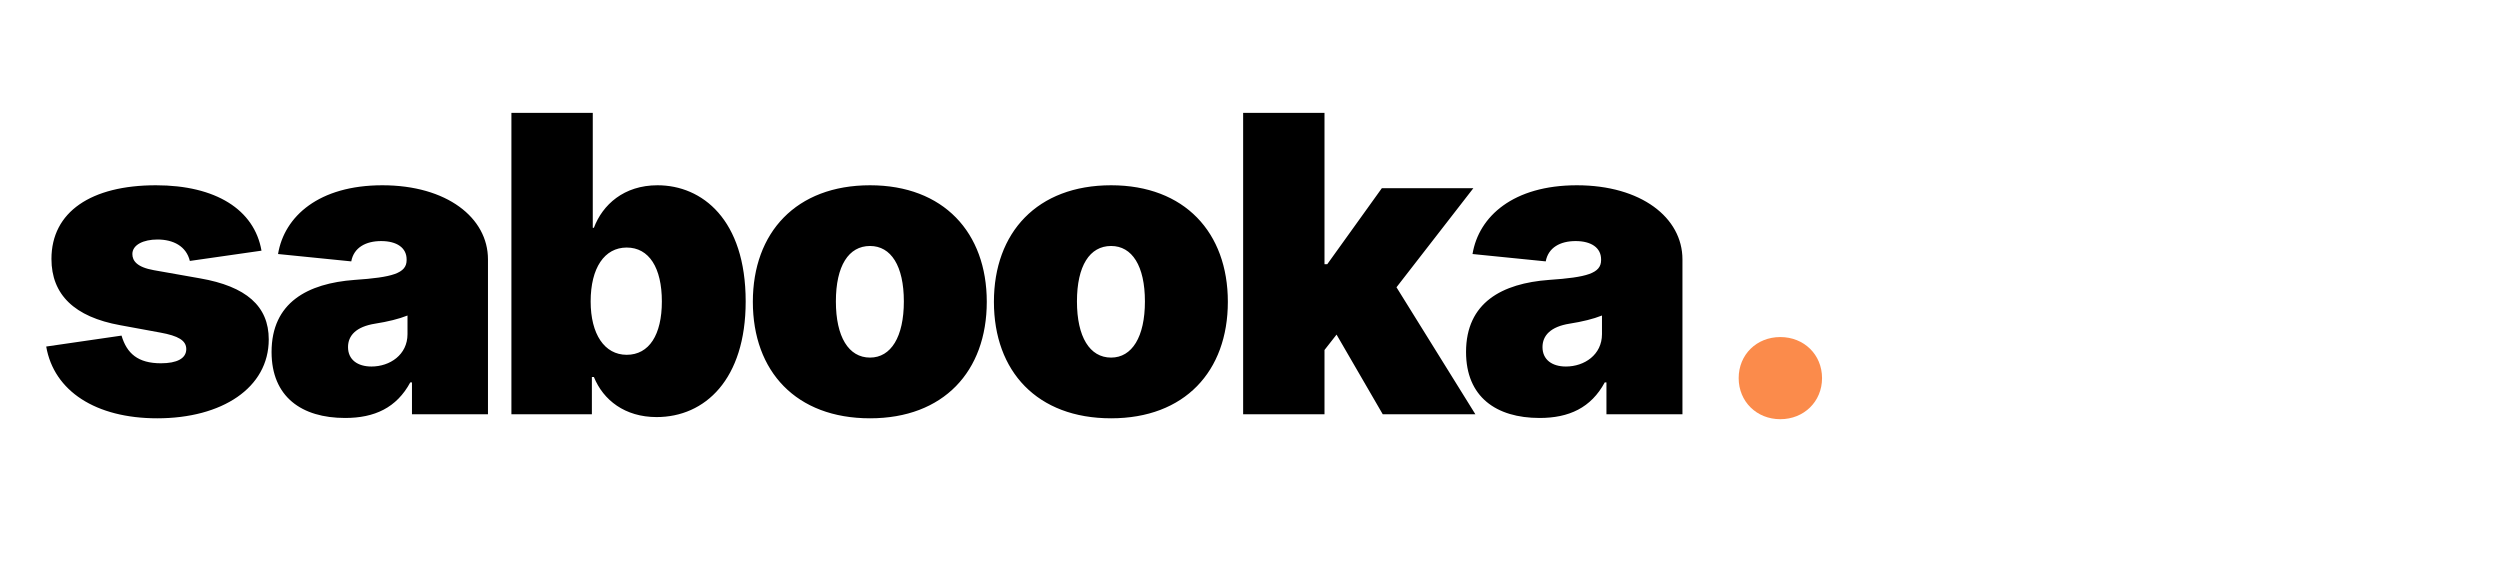
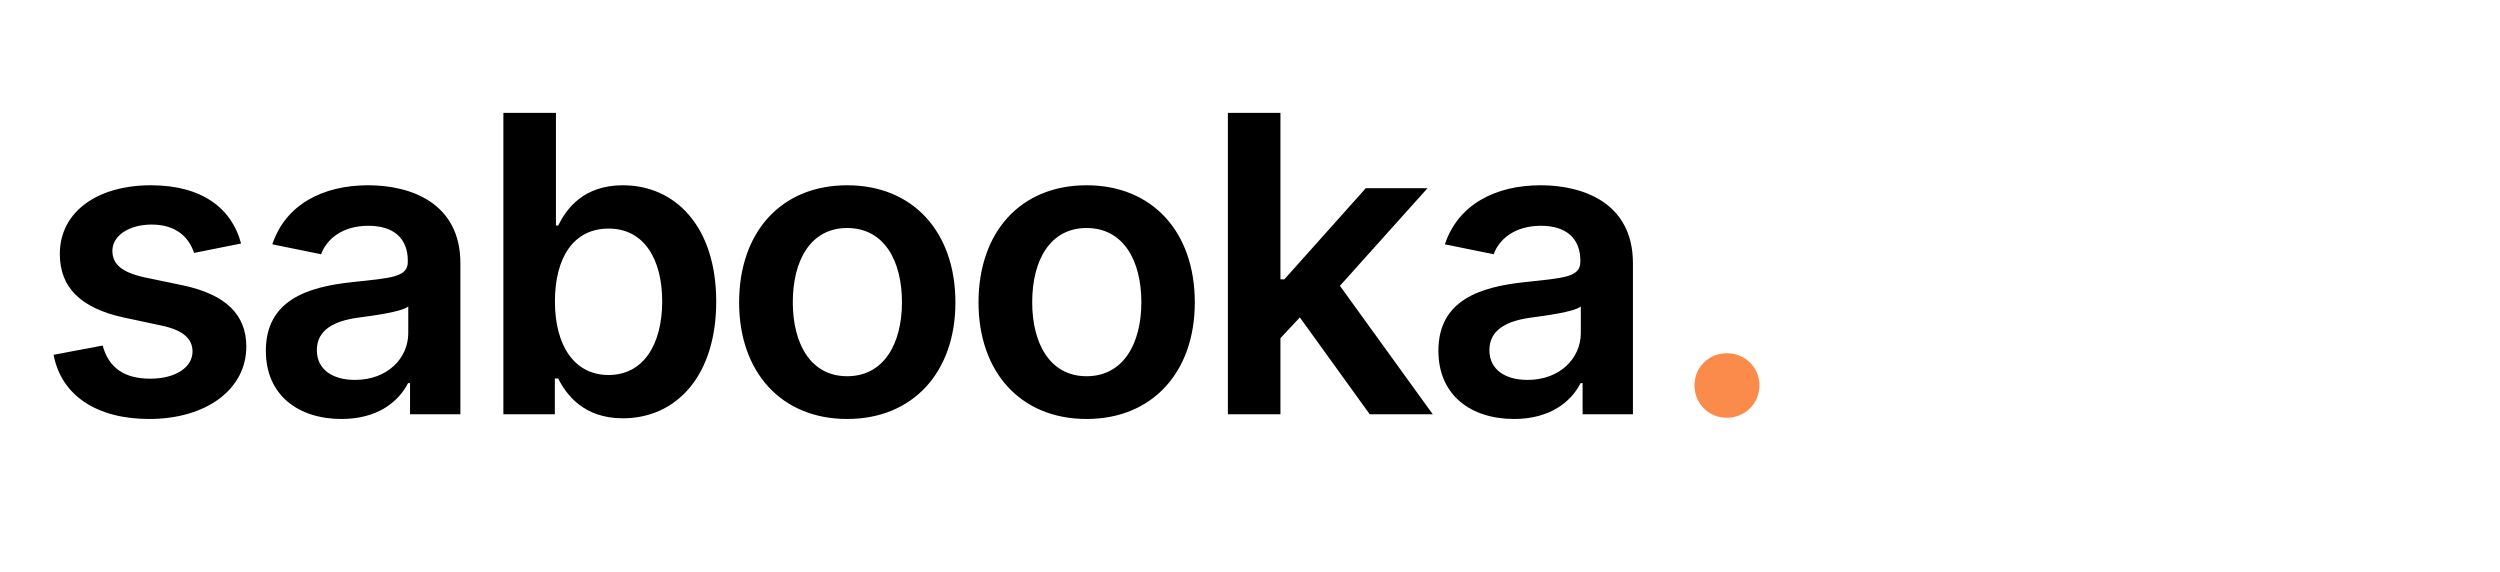
<svg xmlns="http://www.w3.org/2000/svg" viewBox="0 0 350 80" width="350" height="80">
  <style>
    .logo-text {
      font-family: 'Aeonik', 'Inter', -apple-system, BlinkMacSystemFont, 'Segoe UI', Roboto, sans-serif;
-       font-weight: 900;
+       font-weight: 600;
      font-size: 58px;
      fill: #000000;
-       letter-spacing: -2.5px;
+       letter-spacing: -1.8px;
    }
    .logo-dot {
      fill: #FB8B4B;
    }
  </style>
  <text x="5" y="58" class="logo-text">sabooka<tspan class="logo-dot">.</tspan>
  </text>
</svg>
